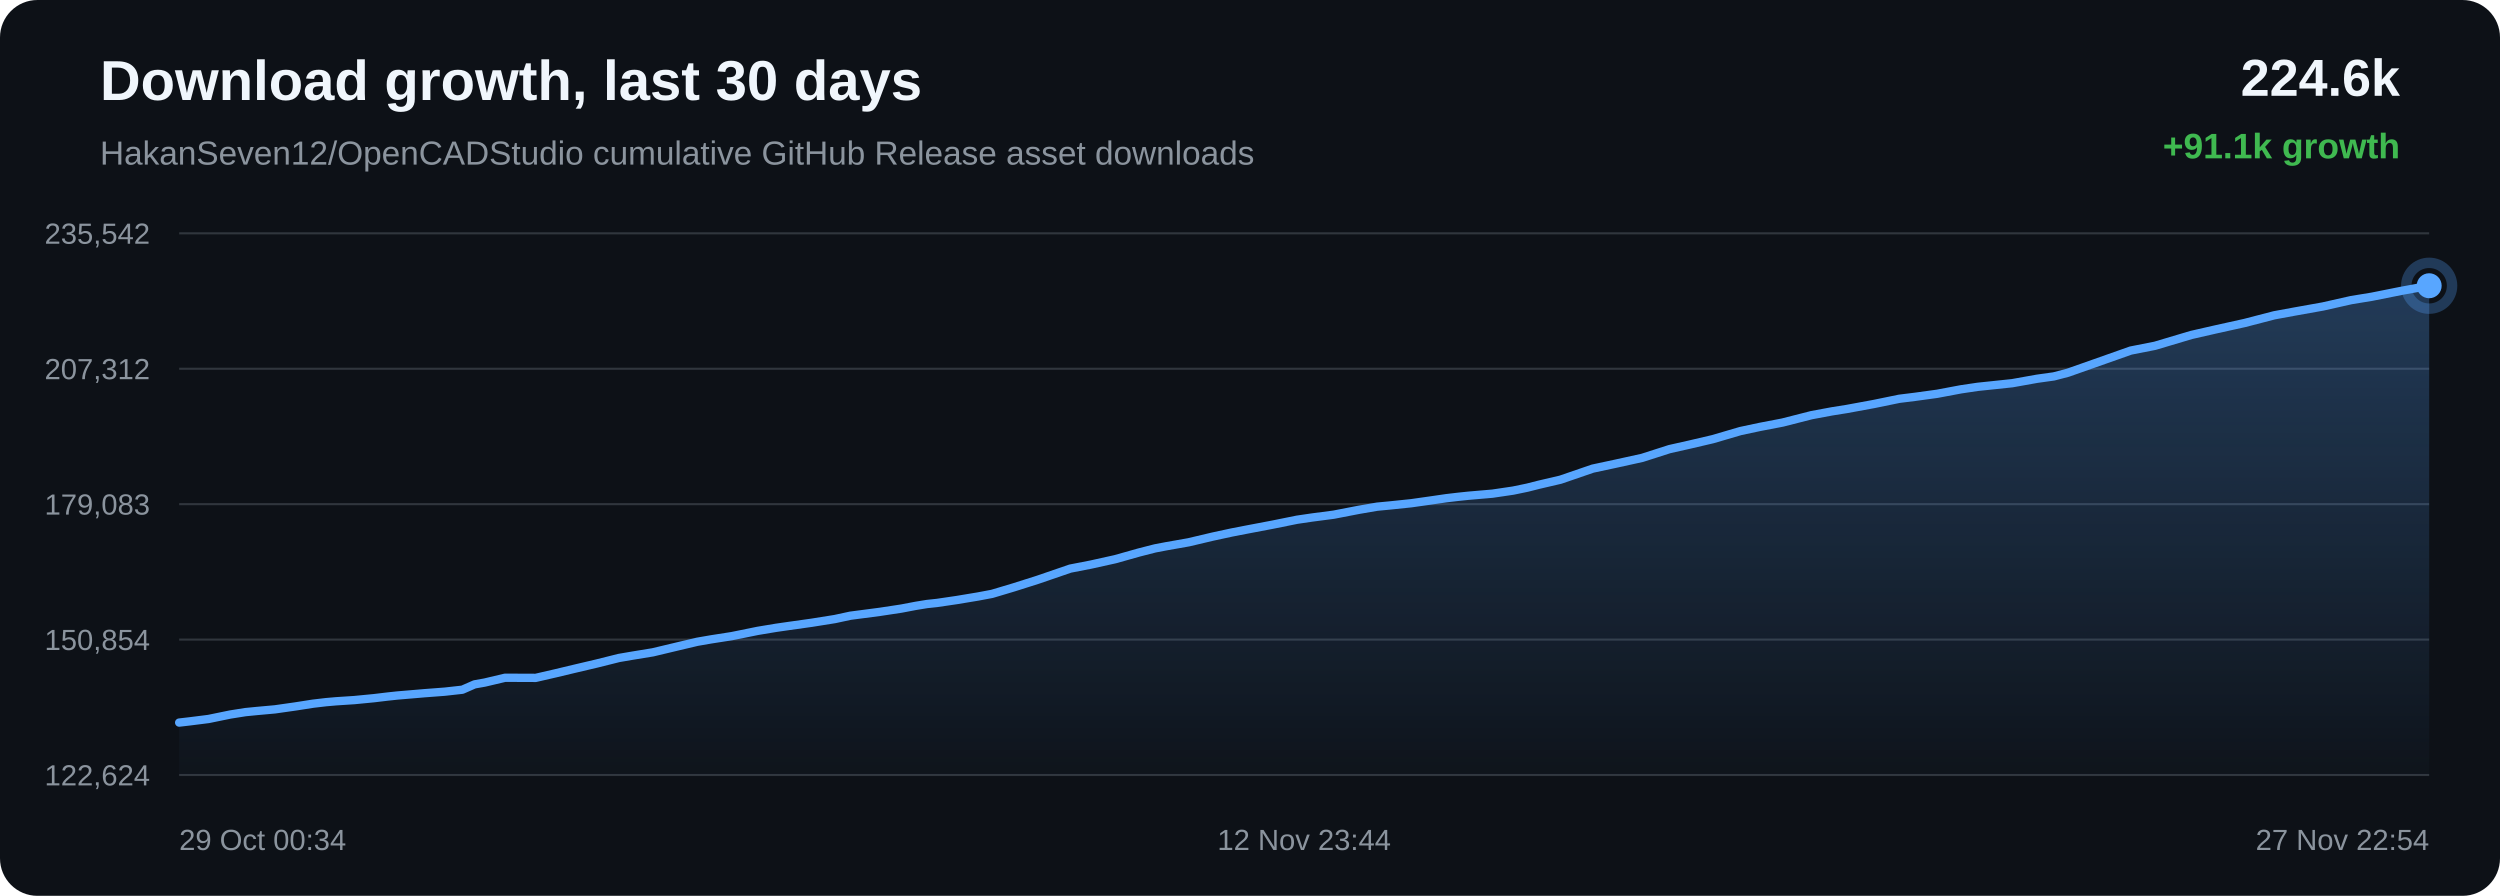
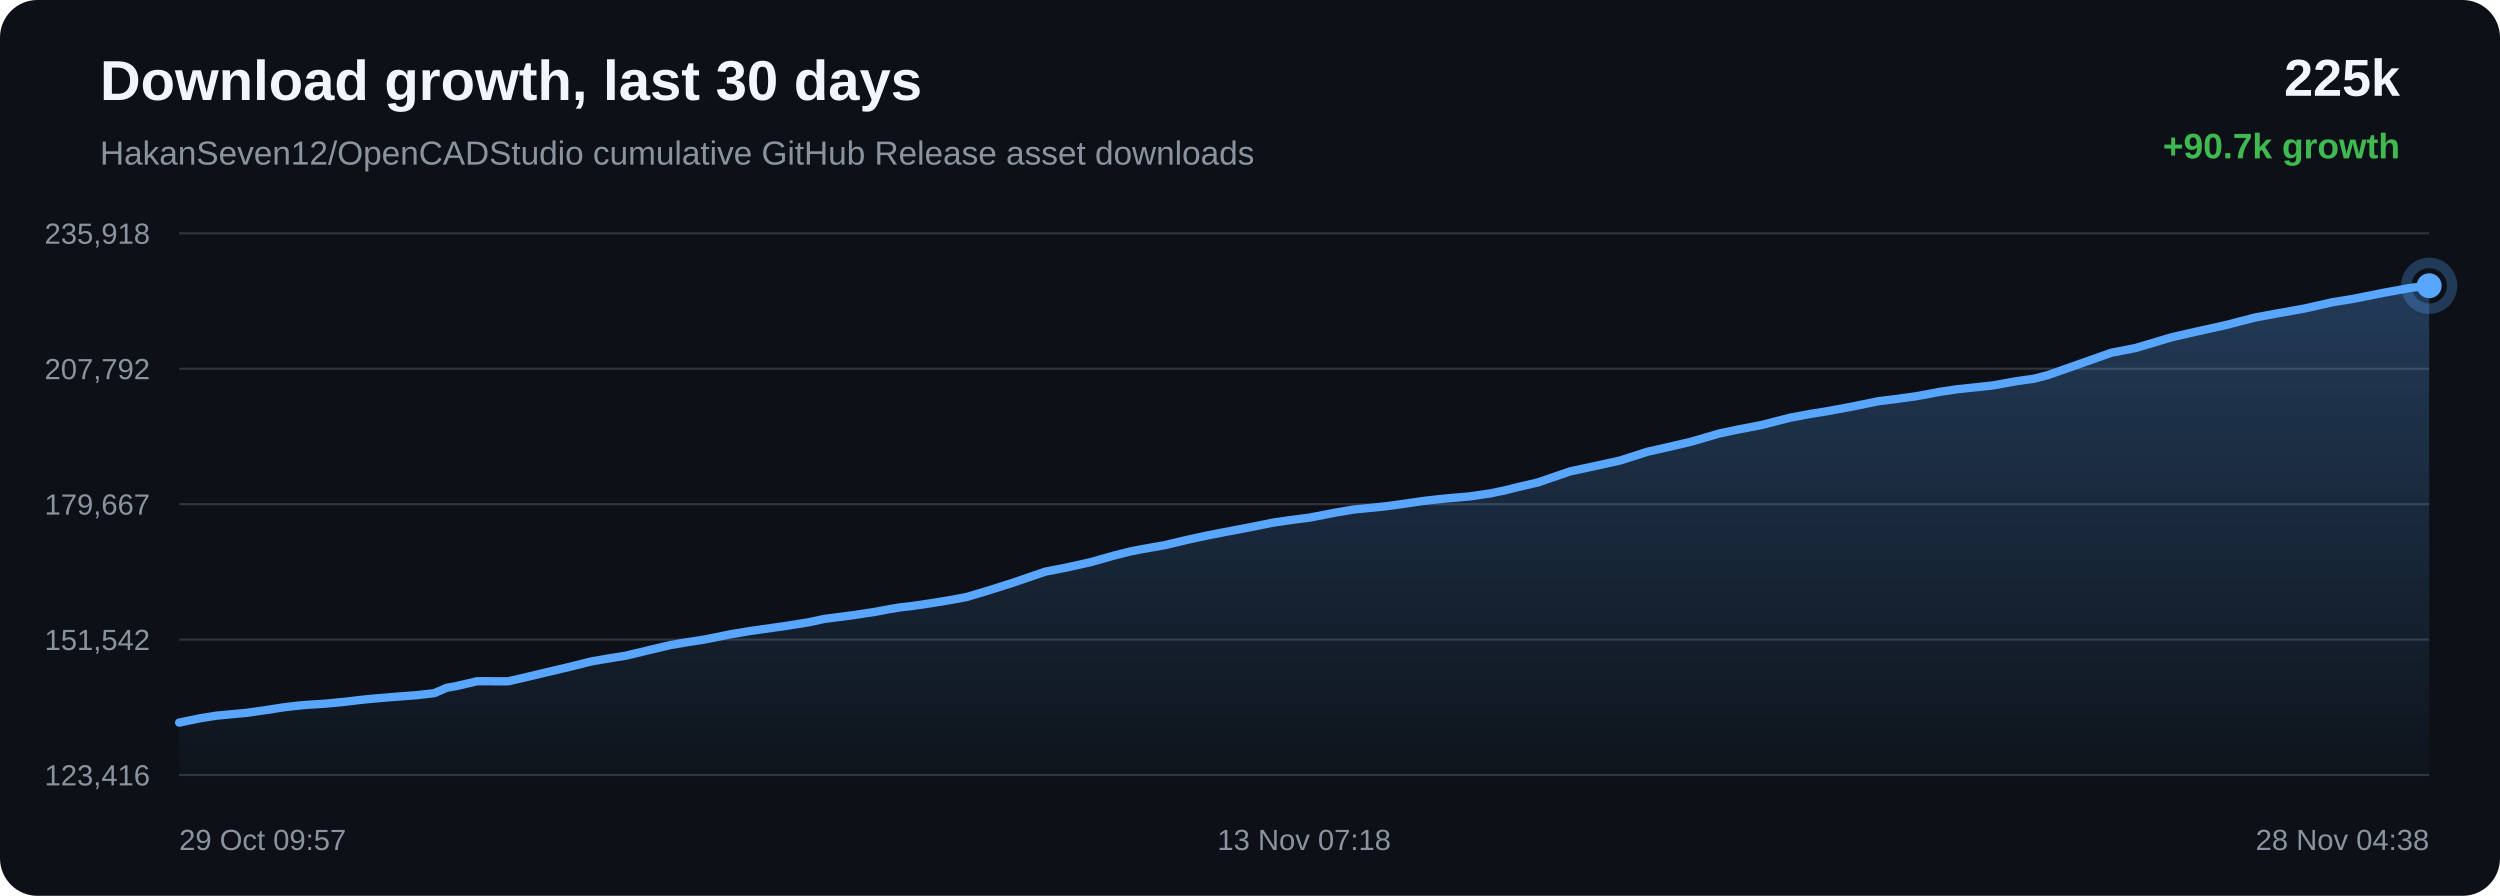
<svg xmlns="http://www.w3.org/2000/svg" width="1200" height="430" viewBox="0 0 1200 430">
  <defs>
    <linearGradient id="area" x1="0" x2="0" y1="0" y2="1">
      <stop offset="0%" stop-color="#58a6ff" stop-opacity="0.28" />
      <stop offset="100%" stop-color="#58a6ff" stop-opacity="0.02" />
    </linearGradient>
  </defs>
  <rect width="100%" height="100%" rx="18" fill="#0d1117" />
  <text x="48" y="48" fill="#f0f6fc" font-family="Arial, sans-serif" font-size="27" font-weight="700">Download growth, last 30 days</text>
  <text x="48" y="79" fill="#8b949e" font-family="Arial, sans-serif" font-size="16">HakanSeven12/OpenCADStudio cumulative GitHub Release asset downloads</text>
-   <text x="1152" y="46" text-anchor="end" fill="#f0f6fc" font-family="Arial, sans-serif" font-size="25" font-weight="700">224.6k</text>
-   <text x="1152" y="76" text-anchor="end" fill="#3fb950" font-family="Arial, sans-serif" font-size="17" font-weight="700">+91.1k growth</text>
+   <text x="1152" y="46" text-anchor="end" fill="#f0f6fc" font-family="Arial, sans-serif" font-size="25" font-weight="700">225k</text>
+   <text x="1152" y="76" text-anchor="end" fill="#3fb950" font-family="Arial, sans-serif" font-size="17" font-weight="700">+90.7k growth</text>
  <line x1="86" y1="112.00" x2="1166" y2="112.00" stroke="#30363d" stroke-width="1" />
  <line x1="86" y1="177.00" x2="1166" y2="177.00" stroke="#30363d" stroke-width="1" />
  <line x1="86" y1="242.00" x2="1166" y2="242.00" stroke="#30363d" stroke-width="1" />
  <line x1="86" y1="307.00" x2="1166" y2="307.00" stroke="#30363d" stroke-width="1" />
  <line x1="86" y1="372.00" x2="1166" y2="372.00" stroke="#30363d" stroke-width="1" />
-   <text x="72" y="117.00" text-anchor="end" fill="#8b949e" font-family="Arial, sans-serif" font-size="14">235,542</text>
-   <text x="72" y="182.00" text-anchor="end" fill="#8b949e" font-family="Arial, sans-serif" font-size="14">207,312</text>
-   <text x="72" y="247.00" text-anchor="end" fill="#8b949e" font-family="Arial, sans-serif" font-size="14">179,083</text>
-   <text x="72" y="312.00" text-anchor="end" fill="#8b949e" font-family="Arial, sans-serif" font-size="14">150,854</text>
-   <text x="72" y="377.00" text-anchor="end" fill="#8b949e" font-family="Arial, sans-serif" font-size="14">122,624</text>
-   <path d="M 86.00 346.84 L 90.83 346.28 L 100.11 345.11 L 110.53 342.97 L 117.80 341.82 L 123.37 341.27 L 131.98 340.49 L 141.96 339.07 L 150.19 337.78 L 156.46 337.04 L 161.39 336.61 L 170.09 336.04 L 179.57 335.12 L 185.83 334.37 L 190.67 333.85 L 195.06 333.48 L 203.77 332.74 L 213.51 332.00 L 221.94 331.06 L 227.81 328.49 L 232.67 327.63 L 242.43 325.32 L 257.15 325.38 L 266.99 323.11 L 275.33 321.11 L 286.54 318.47 L 297.08 315.83 L 303.79 314.68 L 313.39 313.11 L 325.54 310.21 L 334.68 308.05 L 341.30 306.90 L 351.23 305.35 L 363.74 302.81 L 372.46 301.36 L 378.83 300.44 L 389.63 298.92 L 400.72 297.15 L 408.20 295.54 L 413.40 294.86 L 422.40 293.68 L 432.68 292.12 L 439.55 290.81 L 444.94 289.93 L 449.73 289.42 L 459.31 288.01 L 469.41 286.33 L 476.16 285.06 L 481.76 283.39 L 486.67 281.92 L 498.05 278.31 L 513.72 272.93 L 523.65 271.00 L 535.29 268.42 L 546.75 265.19 L 554.45 263.22 L 559.85 262.19 L 570.56 260.30 L 582.02 257.59 L 591.26 255.59 L 598.12 254.26 L 610.90 251.83 L 622.57 249.47 L 629.91 248.39 L 640.16 247.05 L 652.36 244.69 L 660.97 243.21 L 667.24 242.61 L 677.42 241.55 L 687.34 240.14 L 694.12 239.15 L 699.80 238.48 L 704.86 237.95 L 716.37 236.96 L 726.31 235.49 L 733.11 234.08 L 738.63 232.68 L 749.04 230.25 L 764.50 224.94 L 775.46 222.59 L 788.24 219.78 L 801.37 215.57 L 810.90 213.43 L 822.13 210.80 L 835.43 206.90 L 844.73 204.92 L 855.61 202.83 L 869.52 199.28 L 879.33 197.45 L 886.48 196.31 L 899.51 193.91 L 911.63 191.42 L 919.20 190.48 L 929.82 189.02 L 941.27 186.87 L 949.30 185.68 L 955.14 185.07 L 965.91 183.93 L 977.76 181.81 L 985.83 180.68 L 992.60 178.91 L 1005.54 174.35 L 1022.75 168.27 L 1034.38 165.98 L 1051.84 160.78 L 1063.89 158.03 L 1077.44 155.03 L 1091.61 151.35 L 1101.44 149.54 L 1114.97 147.12 L 1128.59 144.05 L 1138.45 142.44 L 1152.68 139.60 L 1166.00 137.16 L 1166.00 372.00 L 86.00 372.00 Z" fill="url(#area)" />
-   <path d="M 86.00 346.84 L 90.83 346.28 L 100.11 345.11 L 110.53 342.97 L 117.80 341.82 L 123.37 341.27 L 131.98 340.49 L 141.96 339.07 L 150.19 337.78 L 156.46 337.04 L 161.39 336.61 L 170.09 336.04 L 179.57 335.12 L 185.83 334.37 L 190.67 333.85 L 195.06 333.48 L 203.77 332.74 L 213.51 332.00 L 221.94 331.06 L 227.81 328.49 L 232.67 327.63 L 242.43 325.32 L 257.15 325.38 L 266.99 323.11 L 275.33 321.11 L 286.54 318.47 L 297.08 315.83 L 303.79 314.68 L 313.39 313.11 L 325.54 310.21 L 334.68 308.05 L 341.30 306.90 L 351.23 305.35 L 363.74 302.81 L 372.46 301.36 L 378.83 300.44 L 389.63 298.92 L 400.72 297.15 L 408.20 295.54 L 413.40 294.86 L 422.40 293.68 L 432.68 292.12 L 439.55 290.81 L 444.94 289.93 L 449.73 289.42 L 459.31 288.01 L 469.41 286.33 L 476.16 285.06 L 481.76 283.39 L 486.67 281.92 L 498.05 278.31 L 513.72 272.93 L 523.65 271.00 L 535.29 268.42 L 546.75 265.19 L 554.45 263.22 L 559.85 262.19 L 570.56 260.30 L 582.02 257.59 L 591.26 255.59 L 598.12 254.26 L 610.90 251.83 L 622.57 249.47 L 629.91 248.39 L 640.16 247.05 L 652.36 244.69 L 660.97 243.21 L 667.24 242.61 L 677.42 241.55 L 687.34 240.14 L 694.12 239.15 L 699.80 238.48 L 704.86 237.95 L 716.37 236.96 L 726.31 235.49 L 733.11 234.08 L 738.63 232.68 L 749.04 230.25 L 764.50 224.94 L 775.46 222.59 L 788.24 219.78 L 801.37 215.57 L 810.90 213.43 L 822.13 210.80 L 835.43 206.90 L 844.73 204.92 L 855.61 202.83 L 869.52 199.28 L 879.33 197.45 L 886.48 196.31 L 899.51 193.91 L 911.63 191.42 L 919.20 190.48 L 929.82 189.02 L 941.27 186.87 L 949.30 185.68 L 955.14 185.07 L 965.91 183.93 L 977.76 181.81 L 985.83 180.68 L 992.60 178.91 L 1005.54 174.35 L 1022.75 168.27 L 1034.38 165.98 L 1051.84 160.78 L 1063.89 158.03 L 1077.44 155.03 L 1091.61 151.35 L 1101.44 149.54 L 1114.97 147.12 L 1128.59 144.05 L 1138.45 142.44 L 1152.68 139.60 L 1166.00 137.16" fill="none" stroke="#58a6ff" stroke-width="4" stroke-linecap="round" stroke-linejoin="round" />
+   <text x="72" y="117.00" text-anchor="end" fill="#8b949e" font-family="Arial, sans-serif" font-size="14">235,918</text>
+   <text x="72" y="182.00" text-anchor="end" fill="#8b949e" font-family="Arial, sans-serif" font-size="14">207,792</text>
+   <text x="72" y="247.00" text-anchor="end" fill="#8b949e" font-family="Arial, sans-serif" font-size="14">179,667</text>
+   <text x="72" y="312.00" text-anchor="end" fill="#8b949e" font-family="Arial, sans-serif" font-size="14">151,542</text>
+   <text x="72" y="377.00" text-anchor="end" fill="#8b949e" font-family="Arial, sans-serif" font-size="14">123,416</text>
+   <path d="M 86.00 346.84 L 96.47 344.69 L 103.78 343.54 L 109.38 342.99 L 118.04 342.20 L 128.07 340.78 L 136.34 339.48 L 142.64 338.74 L 147.60 338.31 L 156.34 337.74 L 165.87 336.82 L 172.16 336.06 L 177.03 335.54 L 181.44 335.16 L 190.19 334.43 L 199.98 333.68 L 208.45 332.73 L 214.36 330.16 L 219.23 329.29 L 229.05 326.98 L 243.85 327.04 L 253.73 324.76 L 262.11 322.75 L 273.38 320.10 L 283.97 317.45 L 290.72 316.30 L 300.37 314.72 L 312.58 311.81 L 321.77 309.64 L 328.42 308.49 L 338.40 306.93 L 350.98 304.39 L 359.74 302.93 L 366.14 302.01 L 376.99 300.48 L 388.14 298.70 L 395.66 297.09 L 400.88 296.40 L 409.94 295.22 L 420.26 293.65 L 427.18 292.34 L 432.59 291.46 L 437.41 290.94 L 447.03 289.53 L 457.18 287.85 L 463.97 286.57 L 469.60 284.89 L 474.53 283.41 L 485.97 279.79 L 501.71 274.40 L 511.70 272.46 L 523.40 269.86 L 534.92 266.62 L 542.66 264.65 L 548.09 263.61 L 558.85 261.72 L 570.37 259.00 L 579.65 256.99 L 586.55 255.65 L 599.39 253.21 L 611.12 250.85 L 618.50 249.76 L 628.81 248.42 L 641.06 246.05 L 649.72 244.57 L 656.02 243.97 L 666.25 242.90 L 676.23 241.48 L 683.04 240.49 L 688.75 239.82 L 693.83 239.28 L 705.40 238.29 L 715.40 236.82 L 722.22 235.40 L 727.77 234.00 L 738.23 231.56 L 753.78 226.22 L 764.80 223.87 L 777.64 221.05 L 790.84 216.82 L 800.41 214.67 L 811.70 212.03 L 825.07 208.12 L 834.41 206.13 L 845.35 204.04 L 859.33 200.47 L 869.19 198.63 L 876.38 197.50 L 889.48 195.08 L 901.66 192.58 L 909.26 191.64 L 919.94 190.18 L 931.44 188.02 L 939.52 186.82 L 945.39 186.21 L 956.22 185.06 L 968.12 182.93 L 976.24 181.80 L 983.04 180.03 L 996.05 175.45 L 1013.34 169.34 L 1025.03 167.05 L 1042.58 161.83 L 1054.69 159.07 L 1068.31 156.05 L 1082.55 152.37 L 1092.43 150.55 L 1106.03 148.12 L 1119.72 145.04 L 1129.63 143.42 L 1143.94 140.57 L 1157.32 138.12 L 1166.00 137.16 L 1166.00 372.00 L 86.00 372.00 Z" fill="url(#area)" />
+   <path d="M 86.00 346.84 L 96.47 344.69 L 103.78 343.54 L 109.38 342.99 L 118.04 342.20 L 128.07 340.78 L 136.34 339.48 L 142.64 338.74 L 147.60 338.31 L 156.34 337.74 L 165.87 336.82 L 172.16 336.06 L 177.03 335.54 L 181.44 335.16 L 190.19 334.43 L 199.98 333.68 L 208.45 332.73 L 214.36 330.16 L 219.23 329.29 L 229.05 326.98 L 243.85 327.04 L 253.73 324.76 L 262.11 322.75 L 273.38 320.10 L 283.97 317.45 L 290.72 316.30 L 300.37 314.72 L 312.58 311.81 L 321.77 309.64 L 328.42 308.49 L 338.40 306.93 L 350.98 304.39 L 359.74 302.93 L 366.14 302.01 L 376.99 300.48 L 388.14 298.70 L 395.66 297.09 L 400.88 296.40 L 409.94 295.22 L 420.26 293.65 L 427.18 292.34 L 432.59 291.46 L 437.41 290.94 L 447.03 289.53 L 457.18 287.85 L 463.97 286.57 L 469.60 284.89 L 474.53 283.41 L 485.97 279.79 L 501.71 274.40 L 511.70 272.46 L 523.40 269.86 L 534.92 266.62 L 542.66 264.65 L 548.09 263.61 L 558.85 261.72 L 570.37 259.00 L 579.65 256.99 L 586.55 255.65 L 599.39 253.21 L 611.12 250.85 L 618.50 249.76 L 628.81 248.42 L 641.06 246.05 L 649.72 244.57 L 656.02 243.97 L 666.25 242.90 L 676.23 241.48 L 683.04 240.49 L 688.75 239.82 L 693.83 239.28 L 705.40 238.29 L 715.40 236.82 L 722.22 235.40 L 727.77 234.00 L 738.23 231.56 L 753.78 226.22 L 764.80 223.87 L 777.64 221.05 L 790.84 216.82 L 800.41 214.67 L 811.70 212.03 L 825.07 208.12 L 834.41 206.13 L 845.35 204.04 L 859.33 200.47 L 869.19 198.63 L 876.38 197.50 L 889.48 195.08 L 901.66 192.58 L 909.26 191.64 L 919.94 190.18 L 931.44 188.02 L 939.52 186.82 L 945.39 186.21 L 956.22 185.06 L 968.12 182.93 L 976.24 181.80 L 983.04 180.03 L 996.05 175.45 L 1013.34 169.34 L 1025.03 167.05 L 1042.58 161.83 L 1054.69 159.07 L 1068.31 156.05 L 1082.55 152.37 L 1092.43 150.55 L 1106.03 148.12 L 1119.72 145.04 L 1129.63 143.42 L 1143.94 140.57 L 1157.32 138.12 L 1166.00 137.16" fill="none" stroke="#58a6ff" stroke-width="4" stroke-linecap="round" stroke-linejoin="round" />
  <circle cx="1166.00" cy="137.16" r="6" fill="#58a6ff" />
  <circle cx="1166.00" cy="137.16" r="11" fill="none" stroke="#58a6ff" stroke-opacity="0.28" stroke-width="5" />
-   <text x="86.00" y="408" text-anchor="start" fill="#8b949e" font-family="Arial, sans-serif" font-size="14">29 Oct 00:34</text>
-   <text x="626.00" y="408" text-anchor="middle" fill="#8b949e" font-family="Arial, sans-serif" font-size="14">12 Nov 23:44</text>
-   <text x="1166.00" y="408" text-anchor="end" fill="#8b949e" font-family="Arial, sans-serif" font-size="14">27 Nov 22:54</text>
+   <text x="86.00" y="408" text-anchor="start" fill="#8b949e" font-family="Arial, sans-serif" font-size="14">29 Oct 09:57</text>
+   <text x="626.00" y="408" text-anchor="middle" fill="#8b949e" font-family="Arial, sans-serif" font-size="14">13 Nov 07:18</text>
+   <text x="1166.00" y="408" text-anchor="end" fill="#8b949e" font-family="Arial, sans-serif" font-size="14">28 Nov 04:38</text>
</svg>
